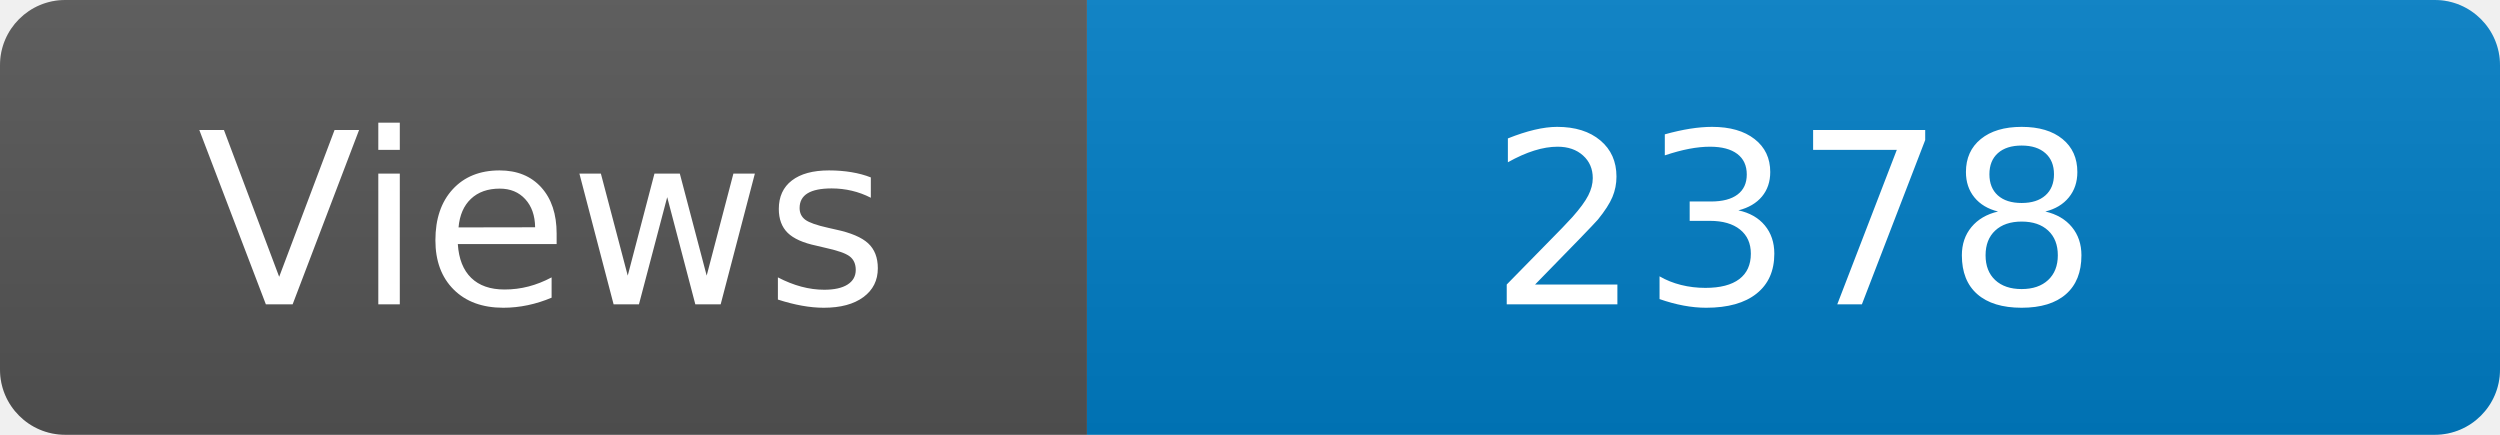
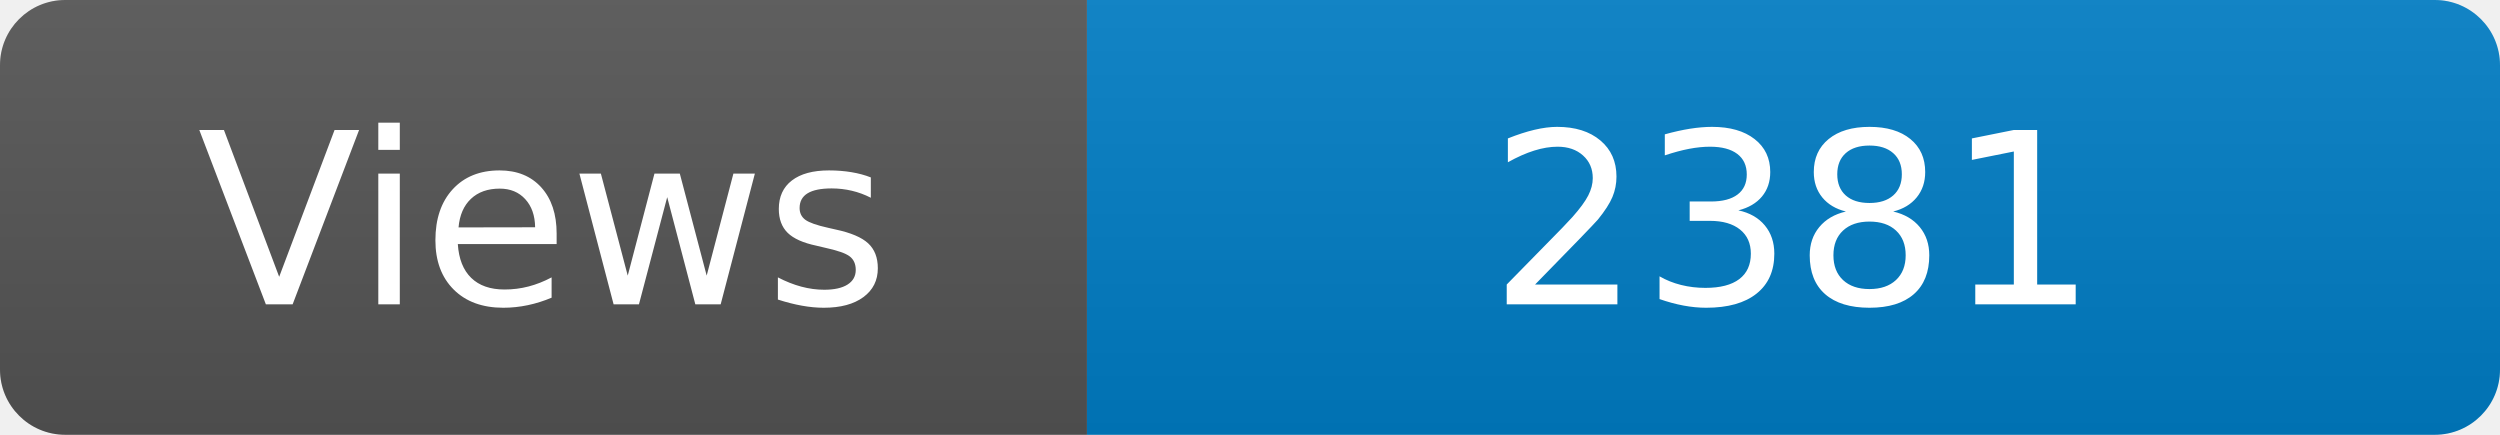
<svg xmlns="http://www.w3.org/2000/svg" width="115" height="20" role="img" aria-label="Maintained?: yes">
  <linearGradient id="s" x2="0" y2="100%">
    <stop offset="0" stop-color="#bbb" stop-opacity=".1" />
    <stop offset="1" stop-opacity=".1" />
  </linearGradient>
  <clipPath id="r">
    <rect width="115" height="20" rx="3" fill="#fff" />
  </clipPath>
  <g clip-path="url(#r)">
    <rect width="50" height="20" fill="#555" />
    <rect x="50" width="160" height="20" fill="#007ec6" />
    <rect width="115" height="20" fill="url(#s)" />
  </g>
  <g fill="#fff" text-anchor="middle" font-family="Verdana,Geneva,DejaVu Sans,sans-serif" font-size="110">
    <text x="250" y="140" transform="scale(.1)" fill="#fff">Views</text>
-     <text x="825" y="140" transform="scale(.1)" fill="#fff">2378</text>
+     <text x="825" y="140" transform="scale(.1)" fill="#fff">2381</text>
  </g>
</svg>
